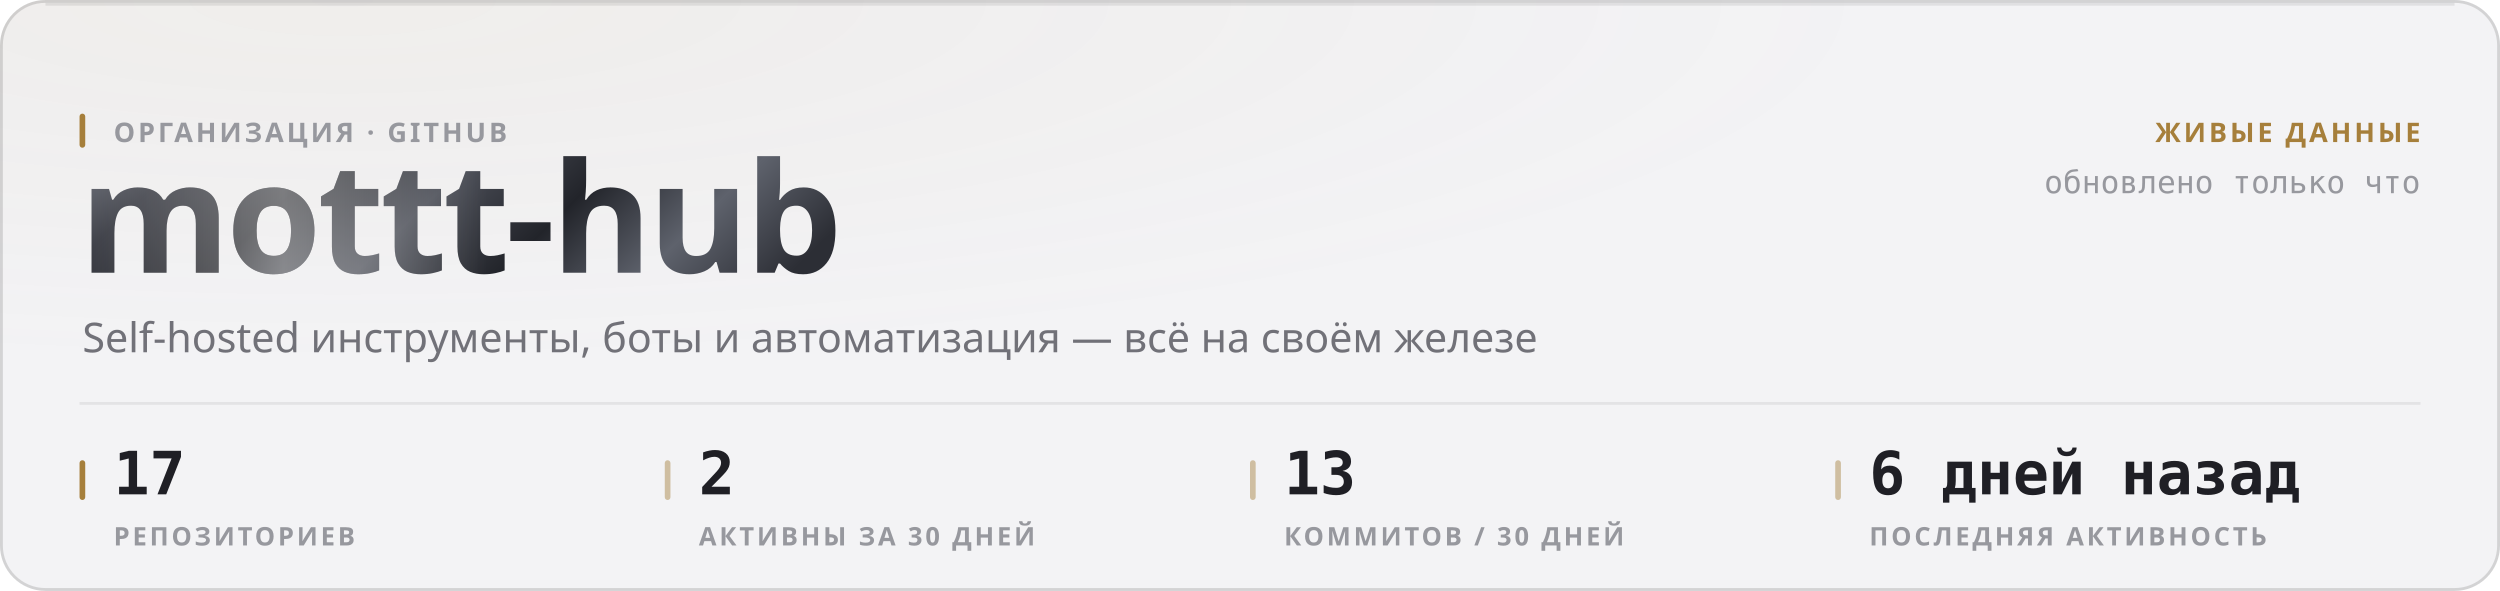
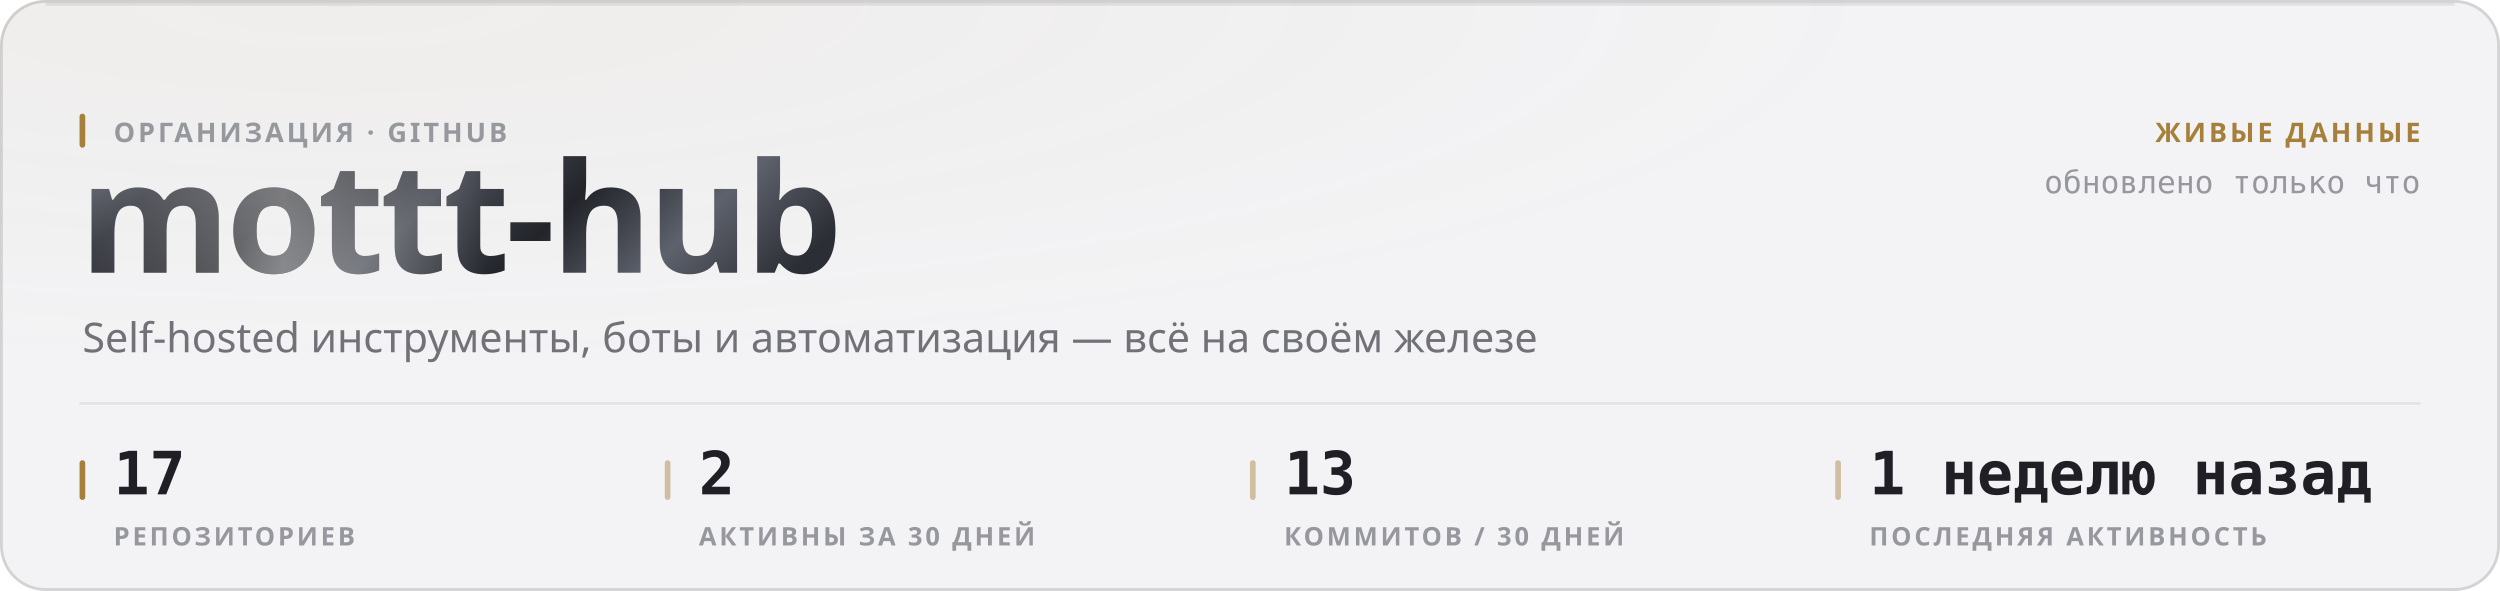
<svg xmlns="http://www.w3.org/2000/svg" width="880" height="208" viewBox="0 0 880 208" role="img">
  <style>
  text { font-family: -apple-system, BlinkMacSystemFont, 'Segoe UI', 'Noto Sans', Helvetica, Arial, sans-serif; }
  .mono { font-family: ui-monospace, 'SF Mono', 'Cascadia Mono', 'DejaVu Sans Mono', Menlo, Consolas, monospace; font-variant-numeric: tabular-nums; }
  .caps { letter-spacing: .1em; text-transform: uppercase; }

  @keyframes sheen  { from { transform: translateX(-120%); } to { transform: translateX(260%); } }
  @keyframes rise   { from { opacity: 0; transform: translateY(6px); } to { opacity: 1; transform: none; } }
  @keyframes slide  { from { opacity: 0; transform: translateX(-8px); } to { opacity: 1; transform: none; } }
  @keyframes grow   { from { transform: scaleY(0); } to { transform: scaleY(1); } }
  @keyframes widen  { from { transform: scaleX(0); } to { transform: scaleX(1); } }
  @keyframes draw   { from { stroke-dashoffset: 200; } to { stroke-dashoffset: 0; } }

  .sheen { animation: sheen 5.5s cubic-bezier(.45,0,.2,1) infinite; }
  .rise  { animation: rise .5s cubic-bezier(.16,1,.3,1) both; }
  .slide { animation: slide .42s cubic-bezier(.16,1,.3,1) both; }
  .bar   { transform-box: fill-box; transform-origin: 50% 100%;
           animation: grow .62s cubic-bezier(.16,1,.3,1) both; }
  .fill  { transform-box: fill-box; transform-origin: 0% 50%;
           animation: widen .8s cubic-bezier(.16,1,.3,1) both; }
  /* The hidden start state lives in the keyframes, never in the static rule.
     A renderer that ignores CSS animations then falls back to the FINISHED
     state — a drawn line, visible text — instead of an empty panel. */
  .spark { stroke-dasharray: 200;
           animation: draw 1.1s cubic-bezier(.16,1,.3,1) both; }

  @media (prefers-reduced-motion: reduce) {
    .sheen { animation: none; opacity: 0; }
    .rise, .slide, .bar, .fill, .spark { animation: none; opacity: 1; transform: none;
                                         stroke-dashoffset: 0; }
  }</style>
  <defs>
    <filter id="grain1" x="0" y="0" width="100%" height="100%">
      <feTurbulence type="fractalNoise" baseFrequency="0.82" numOctaves="3" stitchTiles="stitch" />
      <feColorMatrix type="saturate" values="0" />
    </filter>
    <radialGradient id="wash2" cx="14%" cy="0%" r="62%">
      <stop offset="0%" stop-color="#a67f3b" stop-opacity="0.05" />
      <stop offset="100%" stop-color="#a67f3b" stop-opacity="0" />
    </radialGradient>
    <linearGradient id="metal3" x1="0" y1="0" x2="1" y2="0.25">
      <stop offset="0%" stop-color="#8d919b" />
      <stop offset="16.667%" stop-color="#3a3c44" />
      <stop offset="33.333%" stop-color="#1b1c21" />
      <stop offset="50%" stop-color="#4a4d56" />
      <stop offset="66.667%" stop-color="#22242a" />
      <stop offset="83.333%" stop-color="#5e626c" />
      <stop offset="100%" stop-color="#2c2e35" />
    </linearGradient>
    <linearGradient id="sheengrad5" x1="0" y1="0" x2="1" y2="0">
      <stop offset="0%" stop-color="#ffffff" stop-opacity="0" />
      <stop offset="50%" stop-color="#ffffff" stop-opacity="0.42" />
      <stop offset="100%" stop-color="#ffffff" stop-opacity="0" />
    </linearGradient>
    <clipPath id="wordclip4">
      <text x="28" y="96" font-size="54" font-weight="800" letter-spacing="-0.025em" font-family="-apple-system, BlinkMacSystemFont, 'Segoe UI', Helvetica, Arial, sans-serif">mottt-hub</text>
    </clipPath>
  </defs>
  <rect width="880" height="208" rx="16" fill="#f3f3f5" />
  <rect width="880" height="208" rx="16" fill="url(#wash2)" />
  <rect width="880" height="208" rx="16" filter="url(#grain1)" opacity="0.035" style="mix-blend-mode:overlay" />
  <rect x=".5" y=".5" width="879" height="207" rx="15.5" fill="none" stroke="rgba(10,10,12,0.14)" />
  <path d="M16 1.5 H864" stroke="rgba(10,10,12,0.08)" stroke-width="1" fill="none" />
  <g clip-path="url(#wordclip4)">
    <rect x="28" y="42" width="287.116" height="70.2" fill="url(#metal3)" />
    <rect class="sheen" x="28" y="42" width="143.558" height="70.2" fill="url(#sheengrad5)" />
  </g>
  <rect x="28" y="40" width="2" height="12" rx="1" fill="#a67f3b" />
  <text x="40" y="50" font-size="9.5" font-weight="600" fill="#97989e" letter-spacing="0.11em">ОРГАНИЗАЦИЯ · GITHUB</text>
  <text x="29" y="124" font-size="14.5" font-weight="400" fill="#717178">Self-hosted инструменты, боты и автоматизация — всё на своём железе</text>
  <text x="852" y="50" font-size="9.5" font-weight="600" fill="#a67f3b" text-anchor="end" letter-spacing="0.11em">ЖИВЫЕ ДАННЫЕ</text>
  <text x="852" y="68" font-size="11" font-weight="400" fill="#97989e" text-anchor="end" class="mono">обновлено только что</text>
  <path d="M28 142 H852" stroke="rgba(10,10,12,0.07)" stroke-width="1" />
  <rect x="28" y="162" width="2" height="14" rx="1" fill="#a67f3b" />
  <text x="40" y="174" font-size="21" font-weight="700" fill="#1f1f25" class="mono rise" opacity="1">17</text>
  <text x="40" y="192" font-size="9" font-weight="600" fill="#97989e" letter-spacing="0.11em">РЕПОЗИТОРИЕВ</text>
  <rect x="234" y="162" width="2" height="14" rx="1" fill="rgba(166,127,59,0.45)" />
  <text x="246" y="174" font-size="21" font-weight="700" fill="#1f1f25" class="mono rise" opacity="1">2</text>
  <text x="246" y="192" font-size="9" font-weight="600" fill="#97989e" letter-spacing="0.11em">АКТИВНЫ ЗА 30 ДНЕЙ</text>
  <rect x="440" y="162" width="2" height="14" rx="1" fill="rgba(166,127,59,0.45)" />
  <text x="452" y="174" font-size="21" font-weight="700" fill="#1f1f25" class="mono rise" opacity="1">13</text>
  <text x="452" y="192" font-size="9" font-weight="600" fill="#97989e" letter-spacing="0.11em">КОММИТОВ / 30 ДНЕЙ</text>
  <rect x="646" y="162" width="2" height="14" rx="1" fill="rgba(166,127,59,0.45)" />
-   <text x="658" y="174" font-size="21" font-weight="700" fill="#1f1f25" class="mono rise" opacity="1">6 дней назад</text>
+   <text x="658" y="174" font-size="21" font-weight="700" fill="#1f1f25" class="mono rise" opacity="1">1 неделю назад</text>
  <text x="658" y="192" font-size="9" font-weight="600" fill="#97989e" letter-spacing="0.11em">ПОСЛЕДНЯЯ АКТИВНОСТЬ</text>
</svg>
